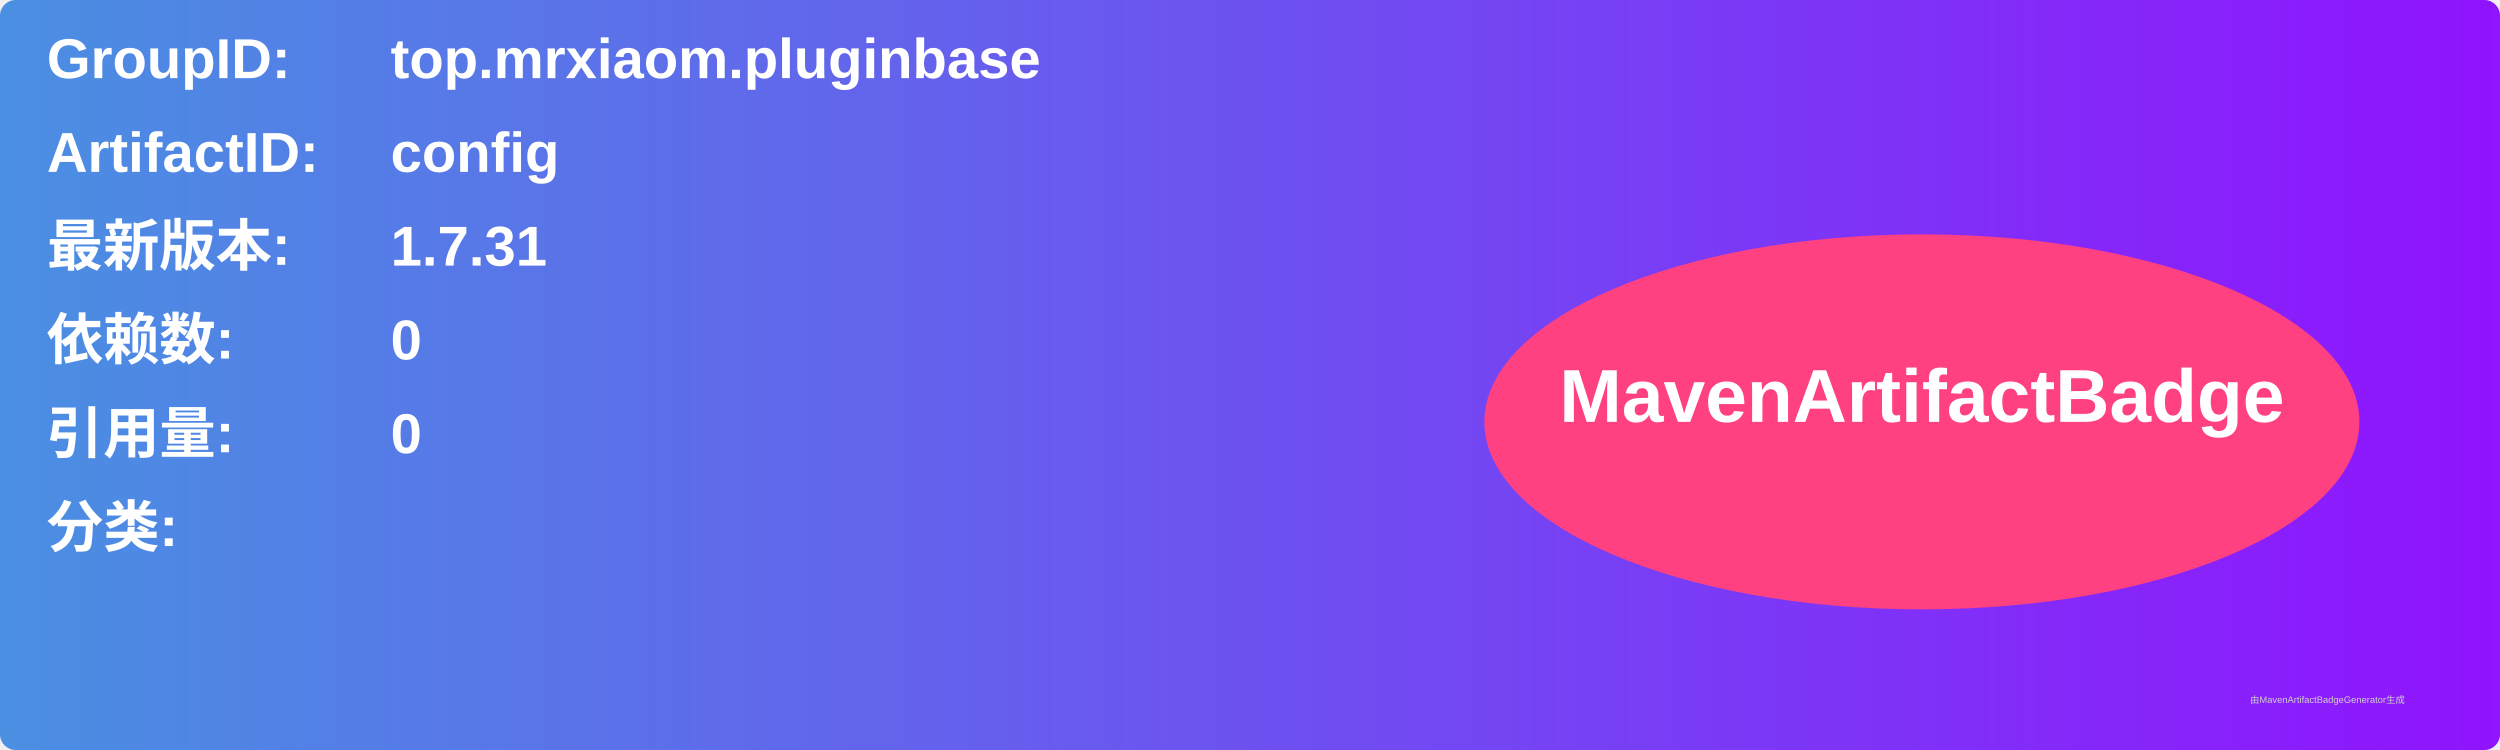
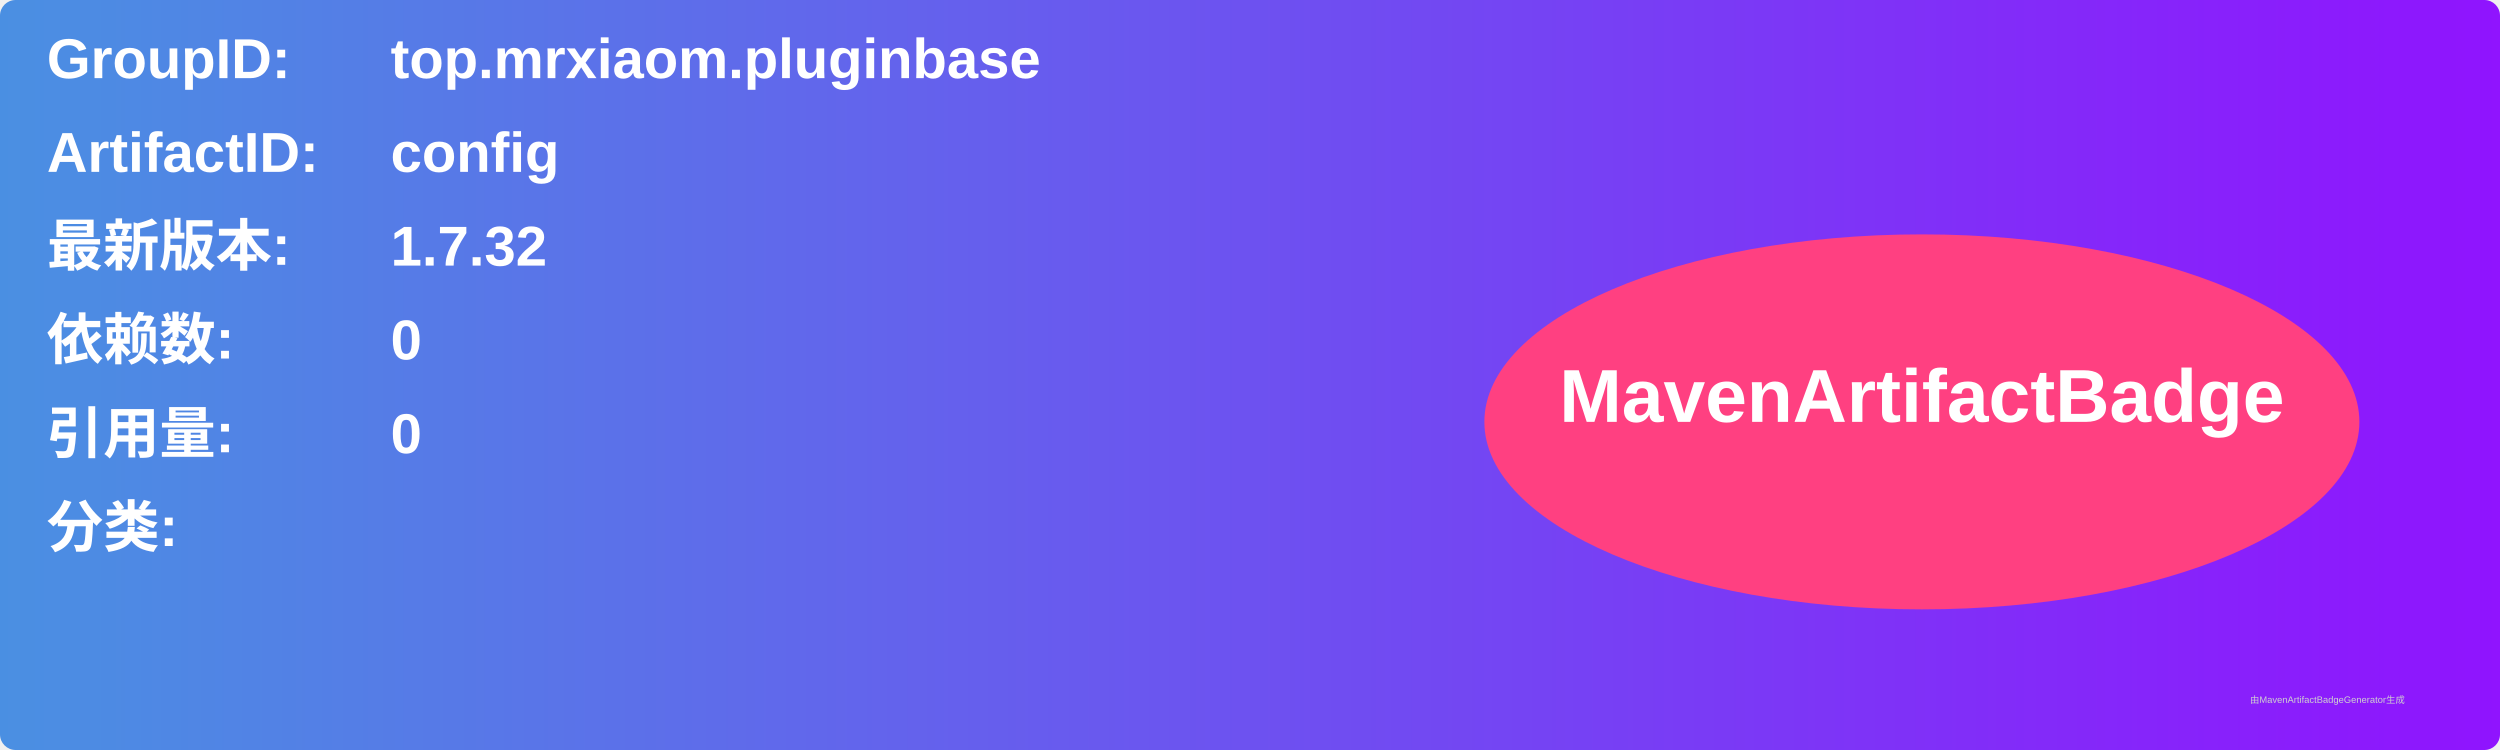
<svg xmlns="http://www.w3.org/2000/svg" width="800" height="240" viewBox="0 0 800 240">
  <linearGradient id="grad" x1="0%" y1="0%" x2="100%" y2="0%">
    <stop offset="0%" stop-color="#4a90e2" />
    <stop offset="100%" stop-color="#9013fe" />
  </linearGradient>
  <rect width="100%" height="100%" rx="5" ry="5" fill="url(#grad)" />
  <g transform="translate(15, 15)">
    <text x="0" y="10" font-family="Arial" font-size="18" fill="white" font-weight="bold" width="260">GroupID:</text>
    <text x="110" y="10" font-family="Arial" font-size="18" fill="white" font-weight="bold" width="460">top.mrxiaom.pluginbase</text>
    <text x="0" y="40" font-family="Arial" font-size="18" fill="white" font-weight="bold" width="260">ArtifactID:</text>
    <text x="110" y="40" font-family="Arial" font-size="18" fill="white" font-weight="bold" width="460">config</text>
    <text x="0" y="70" font-family="Arial" font-size="18" fill="white" font-weight="bold">最新版本:</text>
    <text x="110" y="70" font-family="Arial" font-size="18" fill="white" font-weight="bold">
-       <tspan font-weight="bold">1.7.31</tspan>
+       <tspan font-weight="bold">1.7.32</tspan>
    </text>
    <text x="0" y="100" font-family="Arial" font-size="18" fill="white" font-weight="bold">依赖数: </text>
    <text x="110" y="100" font-family="Arial" font-size="18" fill="white">
      <tspan font-weight="bold">0</tspan>
    </text>
    <text x="0" y="130" font-family="Arial" font-size="18" fill="white" font-weight="bold">引用量: </text>
    <text x="110" y="130" font-family="Arial" font-size="18" fill="white">
      <tspan font-weight="bold">0</tspan>
    </text>
    <text x="0" y="160" font-family="Arial" font-size="18" fill="white" font-weight="bold">分类:</text>
    <text x="10" y="190" font-family="Arial" font-size="10" fill="white">
      <tspan font-weight="bold" />
    </text>
    <ellipse cx="600" cy="120" rx="140" ry="60" fill="#ff4081" />
    <text x="600" y="120" text-anchor="middle" font-family="Arial" font-size="24" fill="white" font-weight="bold">MavenArtifactBadge</text>
  </g>
  <text x="720" y="225" font-family="Arial" font-size="3" fill="#d0d0d0">由MavenArtifactBadgeGenerator生成</text>
</svg>
